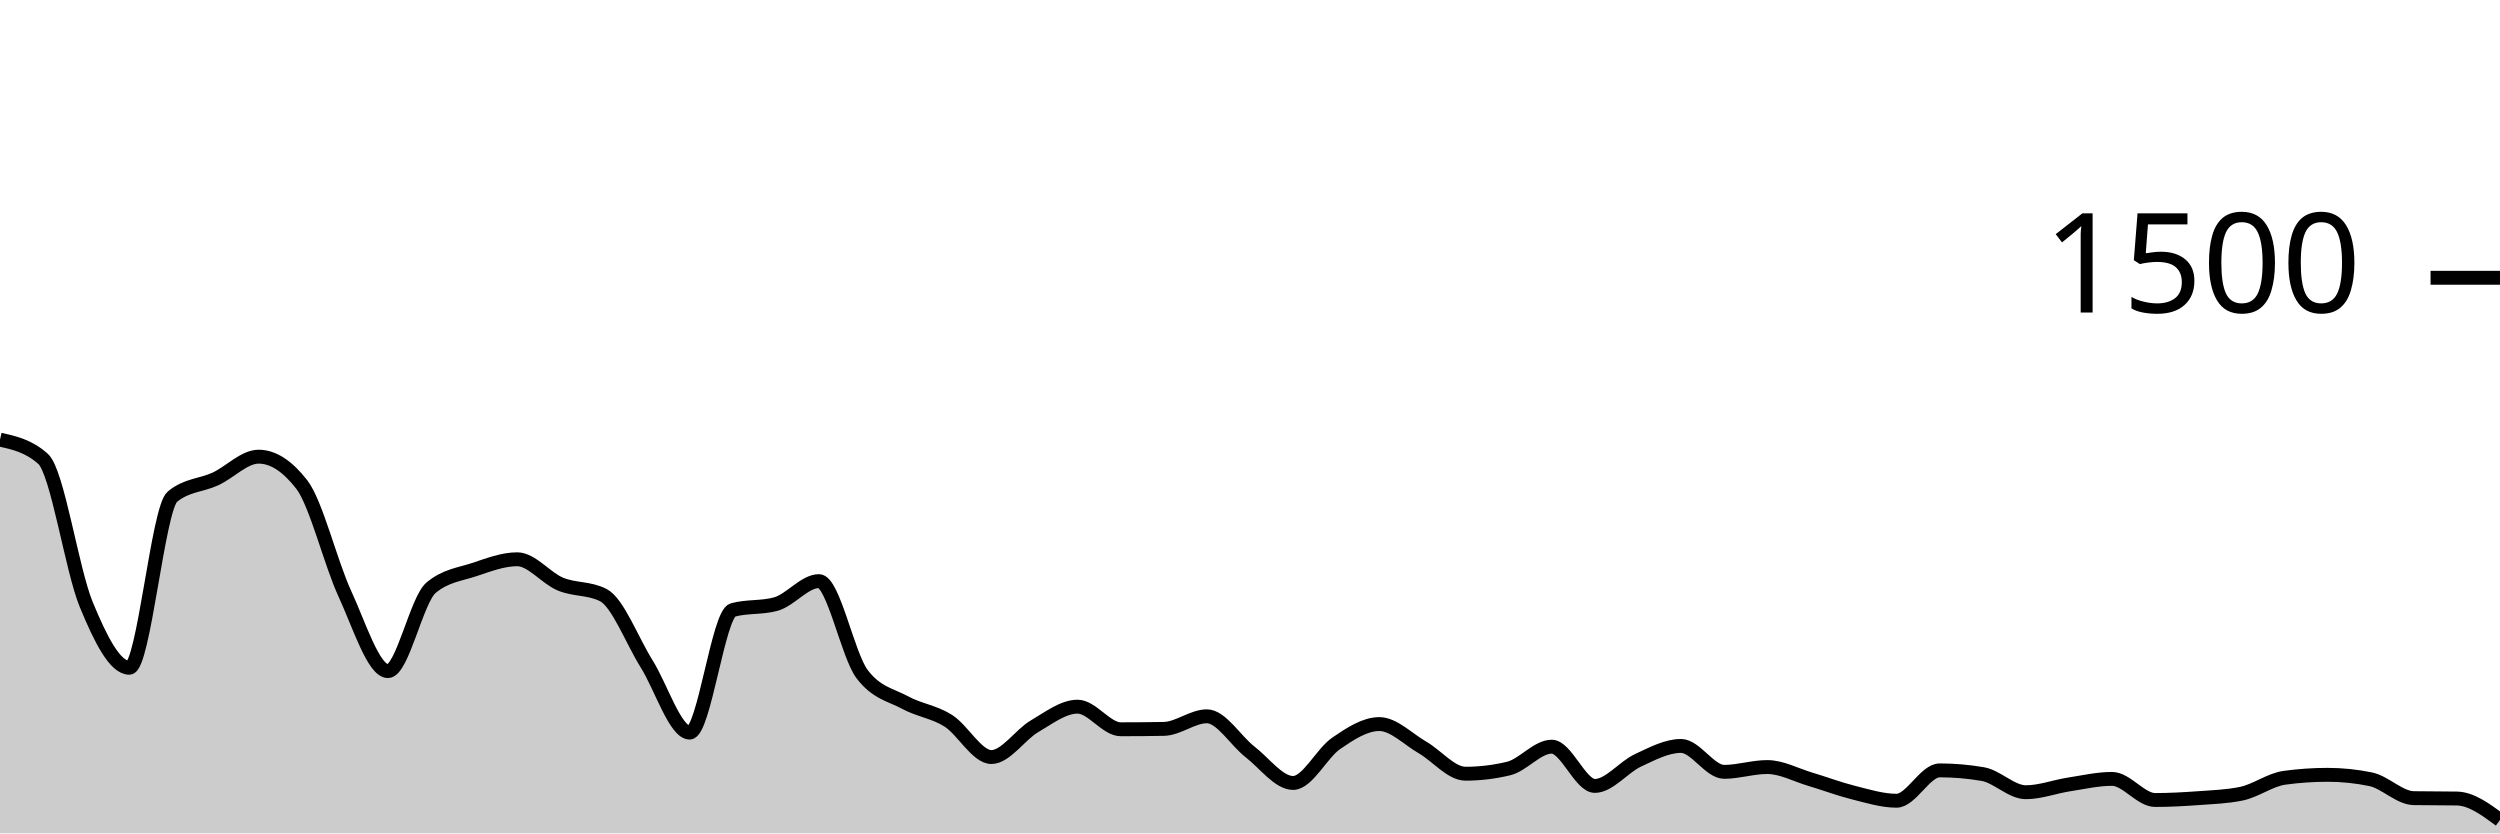
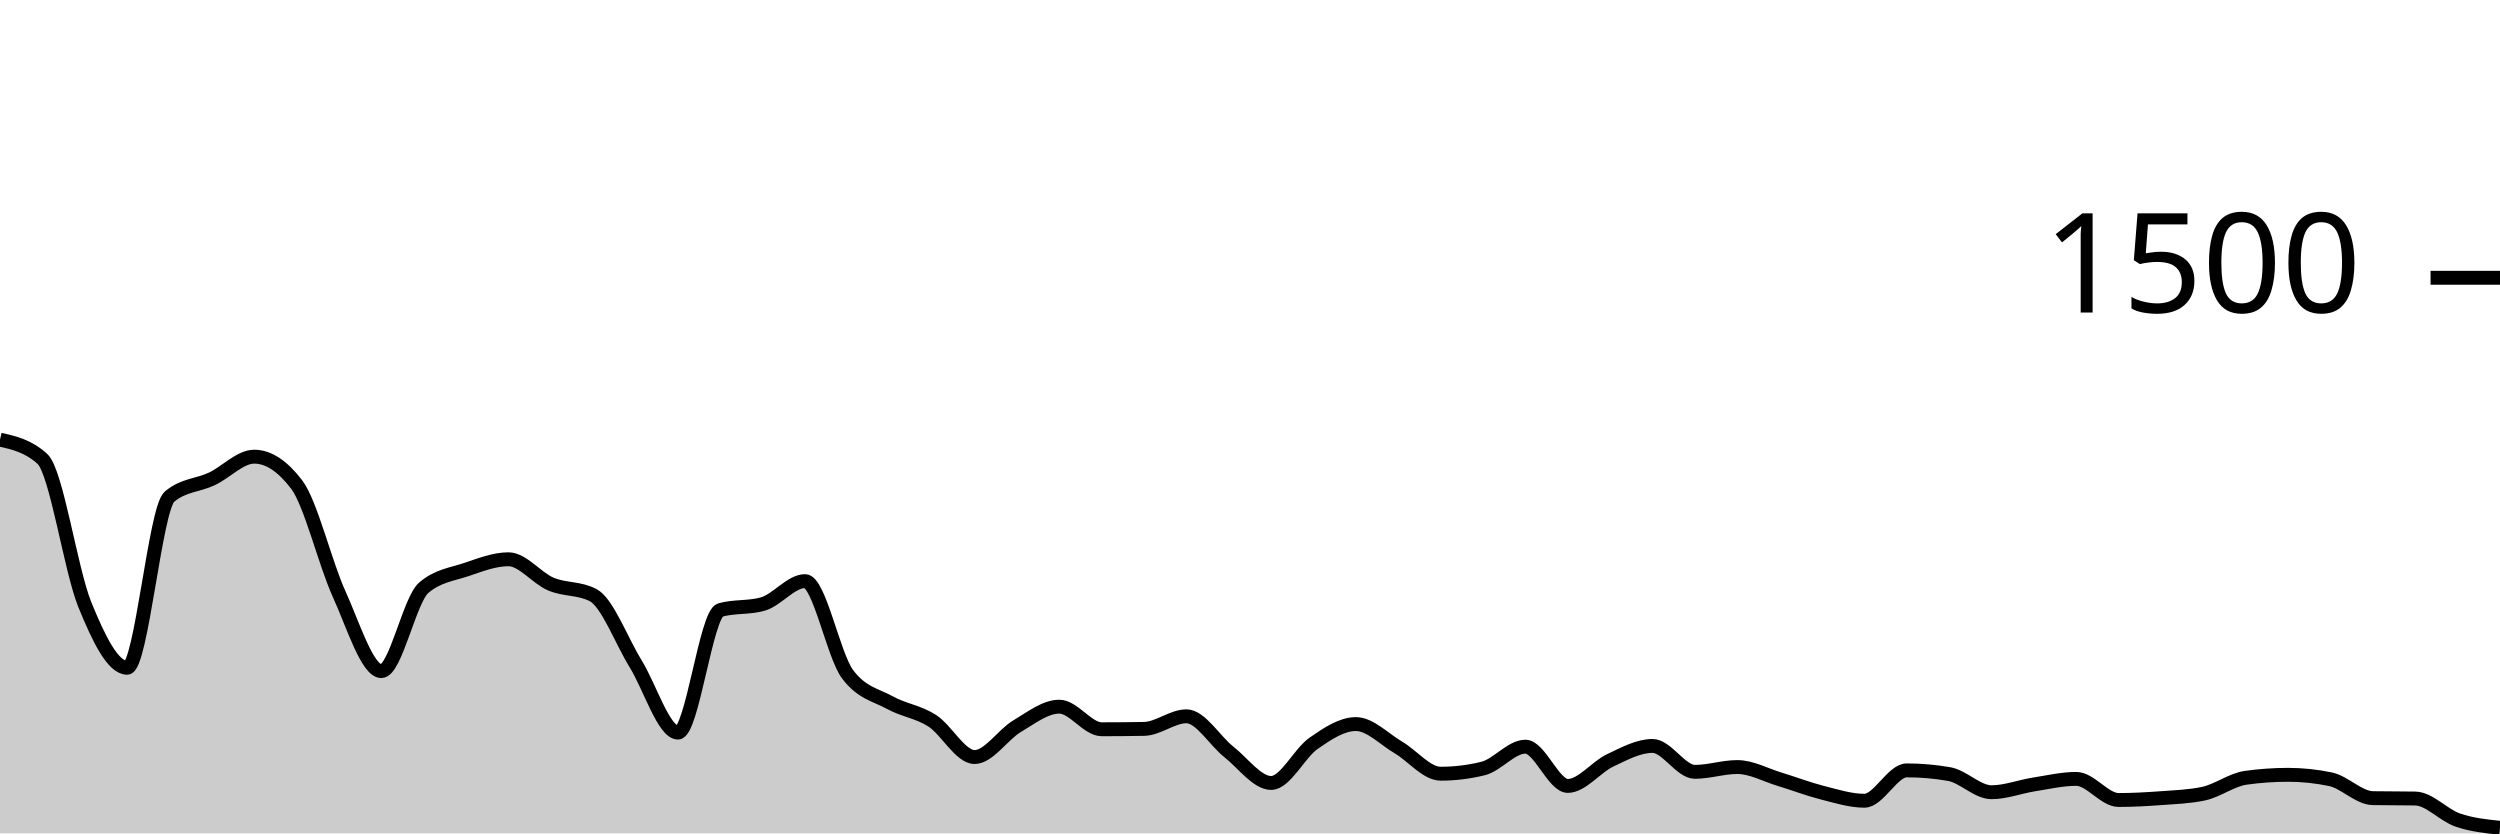
<svg xmlns="http://www.w3.org/2000/svg" viewBox="0 0 180 60">
  <g transform="translate(0,20)">
-     <path class="area" fill="rgba(0, 0, 0, 0.2)" d="M0,11.653C1.034,11.884,2.069,12.116,3.103,13.04C4.138,13.964,5.172,21.013,6.207,23.52C7.241,26.027,8.276,28.08,9.31,28.08C10.345,28.08,11.379,16.613,12.414,15.76C13.448,14.907,14.483,14.96,15.517,14.48C16.552,14,17.586,12.88,18.621,12.88C19.655,12.88,20.69,13.547,21.724,14.88C22.759,16.213,23.793,20.507,24.828,22.747C25.862,24.987,26.897,28.32,27.931,28.32C28.966,28.32,30,23.191,31.034,22.32C32.069,21.449,33.103,21.356,34.138,21.013C35.172,20.671,36.207,20.267,37.241,20.267C38.276,20.267,39.31,21.622,40.345,22.053C41.379,22.484,42.414,22.32,43.448,22.853C44.483,23.387,45.517,26.138,46.552,27.787C47.586,29.436,48.621,32.747,49.655,32.747C50.69,32.747,51.724,24.204,52.759,23.92C53.793,23.636,54.828,23.778,55.862,23.493C56.897,23.209,57.931,21.84,58.966,21.84C60,21.84,61.034,27.164,62.069,28.533C63.103,29.902,64.138,30.027,65.172,30.587C66.207,31.147,67.241,31.24,68.276,31.893C69.31,32.547,70.345,34.507,71.379,34.507C72.414,34.507,73.448,32.898,74.483,32.293C75.517,31.689,76.552,30.88,77.586,30.88C78.621,30.88,79.655,32.507,80.69,32.507C81.724,32.507,82.759,32.498,83.793,32.48C84.828,32.462,85.862,31.573,86.897,31.573C87.931,31.573,88.966,33.333,90,34.133C91.034,34.933,92.069,36.373,93.103,36.373C94.138,36.373,95.172,34.227,96.207,33.52C97.241,32.813,98.276,32.133,99.31,32.133C100.345,32.133,101.379,33.218,102.414,33.813C103.448,34.409,104.483,35.707,105.517,35.707C106.552,35.707,107.586,35.582,108.621,35.333C109.655,35.084,110.69,33.76,111.724,33.76C112.759,33.76,113.793,36.587,114.828,36.587C115.862,36.587,116.897,35.227,117.931,34.747C118.966,34.267,120,33.707,121.034,33.707C122.069,33.707,123.103,35.573,124.138,35.573C125.172,35.573,126.207,35.227,127.241,35.227C128.276,35.227,129.31,35.8,130.345,36.107C131.379,36.413,132.414,36.809,133.448,37.067C134.483,37.324,135.517,37.653,136.552,37.653C137.586,37.653,138.621,35.467,139.655,35.467C140.69,35.467,141.724,35.556,142.759,35.733C143.793,35.911,144.828,37.04,145.862,37.04C146.897,37.04,147.931,36.64,148.966,36.48C150,36.32,151.034,36.08,152.069,36.08C153.103,36.08,154.138,37.6,155.172,37.6C156.207,37.6,157.241,37.542,158.276,37.467C159.31,37.391,160.345,37.36,161.379,37.147C162.414,36.933,163.448,36.142,164.483,36C165.517,35.858,166.552,35.787,167.586,35.787C168.621,35.787,169.655,35.893,170.69,36.107C171.724,36.32,172.759,37.449,173.793,37.467C174.828,37.484,175.862,37.476,176.897,37.493C177.931,37.511,178.966,38.276,180,39.04L180,40C178.966,40,177.931,40,176.897,40C175.862,40,174.828,40,173.793,40C172.759,40,171.724,40,170.69,40C169.655,40,168.621,40,167.586,40C166.552,40,165.517,40,164.483,40C163.448,40,162.414,40,161.379,40C160.345,40,159.31,40,158.276,40C157.241,40,156.207,40,155.172,40C154.138,40,153.103,40,152.069,40C151.034,40,150,40,148.966,40C147.931,40,146.897,40,145.862,40C144.828,40,143.793,40,142.759,40C141.724,40,140.69,40,139.655,40C138.621,40,137.586,40,136.552,40C135.517,40,134.483,40,133.448,40C132.414,40,131.379,40,130.345,40C129.31,40,128.276,40,127.241,40C126.207,40,125.172,40,124.138,40C123.103,40,122.069,40,121.034,40C120,40,118.966,40,117.931,40C116.897,40,115.862,40,114.828,40C113.793,40,112.759,40,111.724,40C110.69,40,109.655,40,108.621,40C107.586,40,106.552,40,105.517,40C104.483,40,103.448,40,102.414,40C101.379,40,100.345,40,99.31,40C98.276,40,97.241,40,96.207,40C95.172,40,94.138,40,93.103,40C92.069,40,91.034,40,90,40C88.966,40,87.931,40,86.897,40C85.862,40,84.828,40,83.793,40C82.759,40,81.724,40,80.69,40C79.655,40,78.621,40,77.586,40C76.552,40,75.517,40,74.483,40C73.448,40,72.414,40,71.379,40C70.345,40,69.31,40,68.276,40C67.241,40,66.207,40,65.172,40C64.138,40,63.103,40,62.069,40C61.034,40,60,40,58.966,40C57.931,40,56.897,40,55.862,40C54.828,40,53.793,40,52.759,40C51.724,40,50.69,40,49.655,40C48.621,40,47.586,40,46.552,40C45.517,40,44.483,40,43.448,40C42.414,40,41.379,40,40.345,40C39.31,40,38.276,40,37.241,40C36.207,40,35.172,40,34.138,40C33.103,40,32.069,40,31.034,40C30,40,28.966,40,27.931,40C26.897,40,25.862,40,24.828,40C23.793,40,22.759,40,21.724,40C20.69,40,19.655,40,18.621,40C17.586,40,16.552,40,15.517,40C14.483,40,13.448,40,12.414,40C11.379,40,10.345,40,9.31,40C8.276,40,7.241,40,6.207,40C5.172,40,4.138,40,3.103,40C2.069,40,1.034,40,0,40Z" />
-     <path class="line" stroke="black" fill="none" d="M0,11.653C1.034,11.884,2.069,12.116,3.103,13.04C4.138,13.964,5.172,21.013,6.207,23.52C7.241,26.027,8.276,28.08,9.31,28.08C10.345,28.08,11.379,16.613,12.414,15.76C13.448,14.907,14.483,14.96,15.517,14.48C16.552,14,17.586,12.88,18.621,12.88C19.655,12.88,20.69,13.547,21.724,14.88C22.759,16.213,23.793,20.507,24.828,22.747C25.862,24.987,26.897,28.32,27.931,28.32C28.966,28.32,30,23.191,31.034,22.32C32.069,21.449,33.103,21.356,34.138,21.013C35.172,20.671,36.207,20.267,37.241,20.267C38.276,20.267,39.31,21.622,40.345,22.053C41.379,22.484,42.414,22.32,43.448,22.853C44.483,23.387,45.517,26.138,46.552,27.787C47.586,29.436,48.621,32.747,49.655,32.747C50.69,32.747,51.724,24.204,52.759,23.92C53.793,23.636,54.828,23.778,55.862,23.493C56.897,23.209,57.931,21.84,58.966,21.84C60,21.84,61.034,27.164,62.069,28.533C63.103,29.902,64.138,30.027,65.172,30.587C66.207,31.147,67.241,31.24,68.276,31.893C69.31,32.547,70.345,34.507,71.379,34.507C72.414,34.507,73.448,32.898,74.483,32.293C75.517,31.689,76.552,30.88,77.586,30.88C78.621,30.88,79.655,32.507,80.69,32.507C81.724,32.507,82.759,32.498,83.793,32.48C84.828,32.462,85.862,31.573,86.897,31.573C87.931,31.573,88.966,33.333,90,34.133C91.034,34.933,92.069,36.373,93.103,36.373C94.138,36.373,95.172,34.227,96.207,33.52C97.241,32.813,98.276,32.133,99.31,32.133C100.345,32.133,101.379,33.218,102.414,33.813C103.448,34.409,104.483,35.707,105.517,35.707C106.552,35.707,107.586,35.582,108.621,35.333C109.655,35.084,110.69,33.76,111.724,33.76C112.759,33.76,113.793,36.587,114.828,36.587C115.862,36.587,116.897,35.227,117.931,34.747C118.966,34.267,120,33.707,121.034,33.707C122.069,33.707,123.103,35.573,124.138,35.573C125.172,35.573,126.207,35.227,127.241,35.227C128.276,35.227,129.31,35.8,130.345,36.107C131.379,36.413,132.414,36.809,133.448,37.067C134.483,37.324,135.517,37.653,136.552,37.653C137.586,37.653,138.621,35.467,139.655,35.467C140.69,35.467,141.724,35.556,142.759,35.733C143.793,35.911,144.828,37.04,145.862,37.04C146.897,37.04,147.931,36.64,148.966,36.48C150,36.32,151.034,36.08,152.069,36.08C153.103,36.08,154.138,37.6,155.172,37.6C156.207,37.6,157.241,37.542,158.276,37.467C159.31,37.391,160.345,37.36,161.379,37.147C162.414,36.933,163.448,36.142,164.483,36C165.517,35.858,166.552,35.787,167.586,35.787C168.621,35.787,169.655,35.893,170.69,36.107C171.724,36.32,172.759,37.449,173.793,37.467C174.828,37.484,175.862,37.476,176.897,37.493C177.931,37.511,178.966,38.276,180,39.04" />
+     <path class="area" fill="rgba(0, 0, 0, 0.2)" d="M0,11.653C1.017,11.884,2.034,12.116,3.051,13.04C4.068,13.964,5.085,21.013,6.102,23.52C7.119,26.027,8.136,28.08,9.153,28.08C10.169,28.08,11.186,16.613,12.203,15.76C13.22,14.907,14.237,14.96,15.254,14.48C16.271,14,17.288,12.88,18.305,12.88C19.322,12.88,20.339,13.547,21.356,14.88C22.373,16.213,23.39,20.507,24.407,22.747C25.424,24.987,26.441,28.32,27.458,28.32C28.475,28.32,29.492,23.191,30.508,22.32C31.525,21.449,32.542,21.356,33.559,21.013C34.576,20.671,35.593,20.267,36.61,20.267C37.627,20.267,38.644,21.622,39.661,22.053C40.678,22.484,41.695,22.32,42.712,22.853C43.729,23.387,44.746,26.138,45.763,27.787C46.78,29.436,47.797,32.747,48.814,32.747C49.831,32.747,50.847,24.204,51.864,23.92C52.881,23.636,53.898,23.778,54.915,23.493C55.932,23.209,56.949,21.84,57.966,21.84C58.983,21.84,60,27.164,61.017,28.533C62.034,29.902,63.051,30.027,64.068,30.587C65.085,31.147,66.102,31.24,67.119,31.893C68.136,32.547,69.153,34.507,70.169,34.507C71.186,34.507,72.203,32.898,73.22,32.293C74.237,31.689,75.254,30.88,76.271,30.88C77.288,30.88,78.305,32.507,79.322,32.507C80.339,32.507,81.356,32.498,82.373,32.48C83.39,32.462,84.407,31.573,85.424,31.573C86.441,31.573,87.458,33.333,88.475,34.133C89.492,34.933,90.508,36.373,91.525,36.373C92.542,36.373,93.559,34.227,94.576,33.52C95.593,32.813,96.61,32.133,97.627,32.133C98.644,32.133,99.661,33.218,100.678,33.813C101.695,34.409,102.712,35.707,103.729,35.707C104.746,35.707,105.763,35.582,106.78,35.333C107.797,35.084,108.814,33.76,109.831,33.76C110.847,33.76,111.864,36.587,112.881,36.587C113.898,36.587,114.915,35.227,115.932,34.747C116.949,34.267,117.966,33.707,118.983,33.707C120,33.707,121.017,35.573,122.034,35.573C123.051,35.573,124.068,35.227,125.085,35.227C126.102,35.227,127.119,35.8,128.136,36.107C129.153,36.413,130.169,36.809,131.186,37.067C132.203,37.324,133.22,37.653,134.237,37.653C135.254,37.653,136.271,35.467,137.288,35.467C138.305,35.467,139.322,35.556,140.339,35.733C141.356,35.911,142.373,37.04,143.39,37.04C144.407,37.04,145.424,36.64,146.441,36.48C147.458,36.32,148.475,36.08,149.492,36.08C150.508,36.08,151.525,37.6,152.542,37.6C153.559,37.6,154.576,37.542,155.593,37.467C156.61,37.391,157.627,37.36,158.644,37.147C159.661,36.933,160.678,36.142,161.695,36C162.712,35.858,163.729,35.787,164.746,35.787C165.763,35.787,166.78,35.893,167.797,36.107C168.814,36.32,169.831,37.449,170.847,37.467C171.864,37.484,172.881,37.476,173.898,37.493C174.915,37.511,175.932,38.689,176.949,39.04C177.966,39.391,178.983,39.496,180,39.6L180,40C178.983,40,177.966,40,176.949,40C175.932,40,174.915,40,173.898,40C172.881,40,171.864,40,170.847,40C169.831,40,168.814,40,167.797,40C166.78,40,165.763,40,164.746,40C163.729,40,162.712,40,161.695,40C160.678,40,159.661,40,158.644,40C157.627,40,156.61,40,155.593,40C154.576,40,153.559,40,152.542,40C151.525,40,150.508,40,149.492,40C148.475,40,147.458,40,146.441,40C145.424,40,144.407,40,143.39,40C142.373,40,141.356,40,140.339,40C139.322,40,138.305,40,137.288,40C136.271,40,135.254,40,134.237,40C133.22,40,132.203,40,131.186,40C130.169,40,129.153,40,128.136,40C127.119,40,126.102,40,125.085,40C124.068,40,123.051,40,122.034,40C121.017,40,120,40,118.983,40C117.966,40,116.949,40,115.932,40C114.915,40,113.898,40,112.881,40C111.864,40,110.847,40,109.831,40C108.814,40,107.797,40,106.78,40C105.763,40,104.746,40,103.729,40C102.712,40,101.695,40,100.678,40C99.661,40,98.644,40,97.627,40C96.61,40,95.593,40,94.576,40C93.559,40,92.542,40,91.525,40C90.508,40,89.492,40,88.475,40C87.458,40,86.441,40,85.424,40C84.407,40,83.39,40,82.373,40C81.356,40,80.339,40,79.322,40C78.305,40,77.288,40,76.271,40C75.254,40,74.237,40,73.22,40C72.203,40,71.186,40,70.169,40C69.153,40,68.136,40,67.119,40C66.102,40,65.085,40,64.068,40C63.051,40,62.034,40,61.017,40C60,40,58.983,40,57.966,40C56.949,40,55.932,40,54.915,40C53.898,40,52.881,40,51.864,40C50.847,40,49.831,40,48.814,40C47.797,40,46.78,40,45.763,40C44.746,40,43.729,40,42.712,40C41.695,40,40.678,40,39.661,40C38.644,40,37.627,40,36.61,40C35.593,40,34.576,40,33.559,40C32.542,40,31.525,40,30.508,40C29.492,40,28.475,40,27.458,40C26.441,40,25.424,40,24.407,40C23.39,40,22.373,40,21.356,40C20.339,40,19.322,40,18.305,40C17.288,40,16.271,40,15.254,40C14.237,40,13.22,40,12.203,40C11.186,40,10.169,40,9.153,40C8.136,40,7.119,40,6.102,40C5.085,40,4.068,40,3.051,40C2.034,40,1.017,40,0,40Z" />
+     <path class="line" stroke="black" fill="none" d="M0,11.653C1.017,11.884,2.034,12.116,3.051,13.04C4.068,13.964,5.085,21.013,6.102,23.52C7.119,26.027,8.136,28.08,9.153,28.08C10.169,28.08,11.186,16.613,12.203,15.76C13.22,14.907,14.237,14.96,15.254,14.48C16.271,14,17.288,12.88,18.305,12.88C19.322,12.88,20.339,13.547,21.356,14.88C22.373,16.213,23.39,20.507,24.407,22.747C25.424,24.987,26.441,28.32,27.458,28.32C28.475,28.32,29.492,23.191,30.508,22.32C31.525,21.449,32.542,21.356,33.559,21.013C34.576,20.671,35.593,20.267,36.61,20.267C37.627,20.267,38.644,21.622,39.661,22.053C40.678,22.484,41.695,22.32,42.712,22.853C43.729,23.387,44.746,26.138,45.763,27.787C46.78,29.436,47.797,32.747,48.814,32.747C49.831,32.747,50.847,24.204,51.864,23.92C52.881,23.636,53.898,23.778,54.915,23.493C55.932,23.209,56.949,21.84,57.966,21.84C58.983,21.84,60,27.164,61.017,28.533C62.034,29.902,63.051,30.027,64.068,30.587C65.085,31.147,66.102,31.24,67.119,31.893C68.136,32.547,69.153,34.507,70.169,34.507C71.186,34.507,72.203,32.898,73.22,32.293C74.237,31.689,75.254,30.88,76.271,30.88C77.288,30.88,78.305,32.507,79.322,32.507C80.339,32.507,81.356,32.498,82.373,32.48C83.39,32.462,84.407,31.573,85.424,31.573C86.441,31.573,87.458,33.333,88.475,34.133C89.492,34.933,90.508,36.373,91.525,36.373C92.542,36.373,93.559,34.227,94.576,33.52C95.593,32.813,96.61,32.133,97.627,32.133C98.644,32.133,99.661,33.218,100.678,33.813C101.695,34.409,102.712,35.707,103.729,35.707C104.746,35.707,105.763,35.582,106.78,35.333C107.797,35.084,108.814,33.76,109.831,33.76C110.847,33.76,111.864,36.587,112.881,36.587C113.898,36.587,114.915,35.227,115.932,34.747C116.949,34.267,117.966,33.707,118.983,33.707C120,33.707,121.017,35.573,122.034,35.573C123.051,35.573,124.068,35.227,125.085,35.227C126.102,35.227,127.119,35.8,128.136,36.107C129.153,36.413,130.169,36.809,131.186,37.067C132.203,37.324,133.22,37.653,134.237,37.653C135.254,37.653,136.271,35.467,137.288,35.467C138.305,35.467,139.322,35.556,140.339,35.733C141.356,35.911,142.373,37.04,143.39,37.04C144.407,37.04,145.424,36.64,146.441,36.48C147.458,36.32,148.475,36.08,149.492,36.08C150.508,36.08,151.525,37.6,152.542,37.6C153.559,37.6,154.576,37.542,155.593,37.467C156.61,37.391,157.627,37.36,158.644,37.147C159.661,36.933,160.678,36.142,161.695,36C162.712,35.858,163.729,35.787,164.746,35.787C165.763,35.787,166.78,35.893,167.797,36.107C168.814,36.32,169.831,37.449,170.847,37.467C171.864,37.484,172.881,37.476,173.898,37.493C174.915,37.511,175.932,38.689,176.949,39.04C177.966,39.391,178.983,39.496,180,39.6" />
    <path class="axis-ceiling" stroke-width="1" stroke="black" fill="none" d="M175,0L180,0" />
    <text class="axis-ceiling-label" font-family="sans-serif" text-anchor="end" font-size="10px" x="170" y="2.5">1500</text>
  </g>
</svg>
